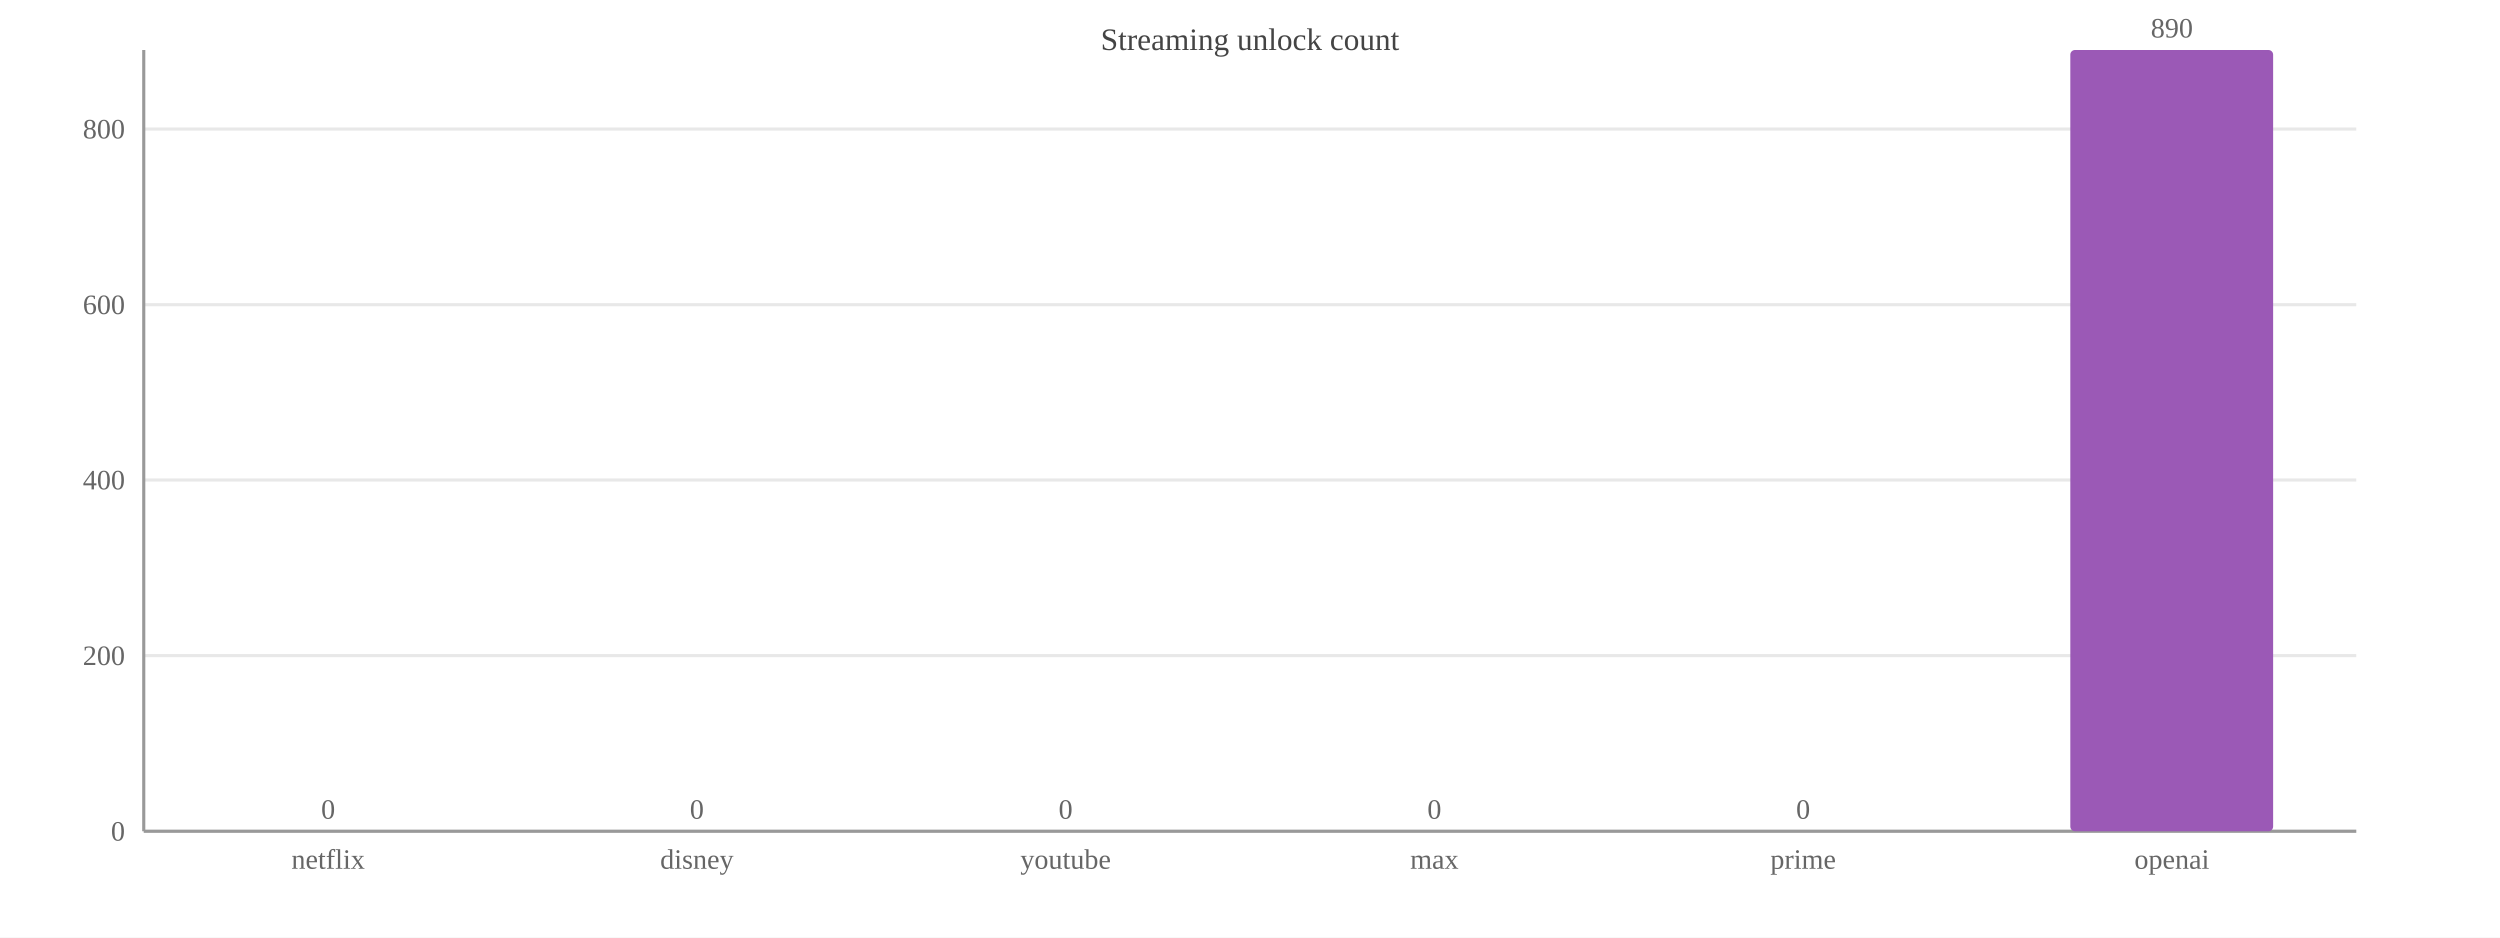
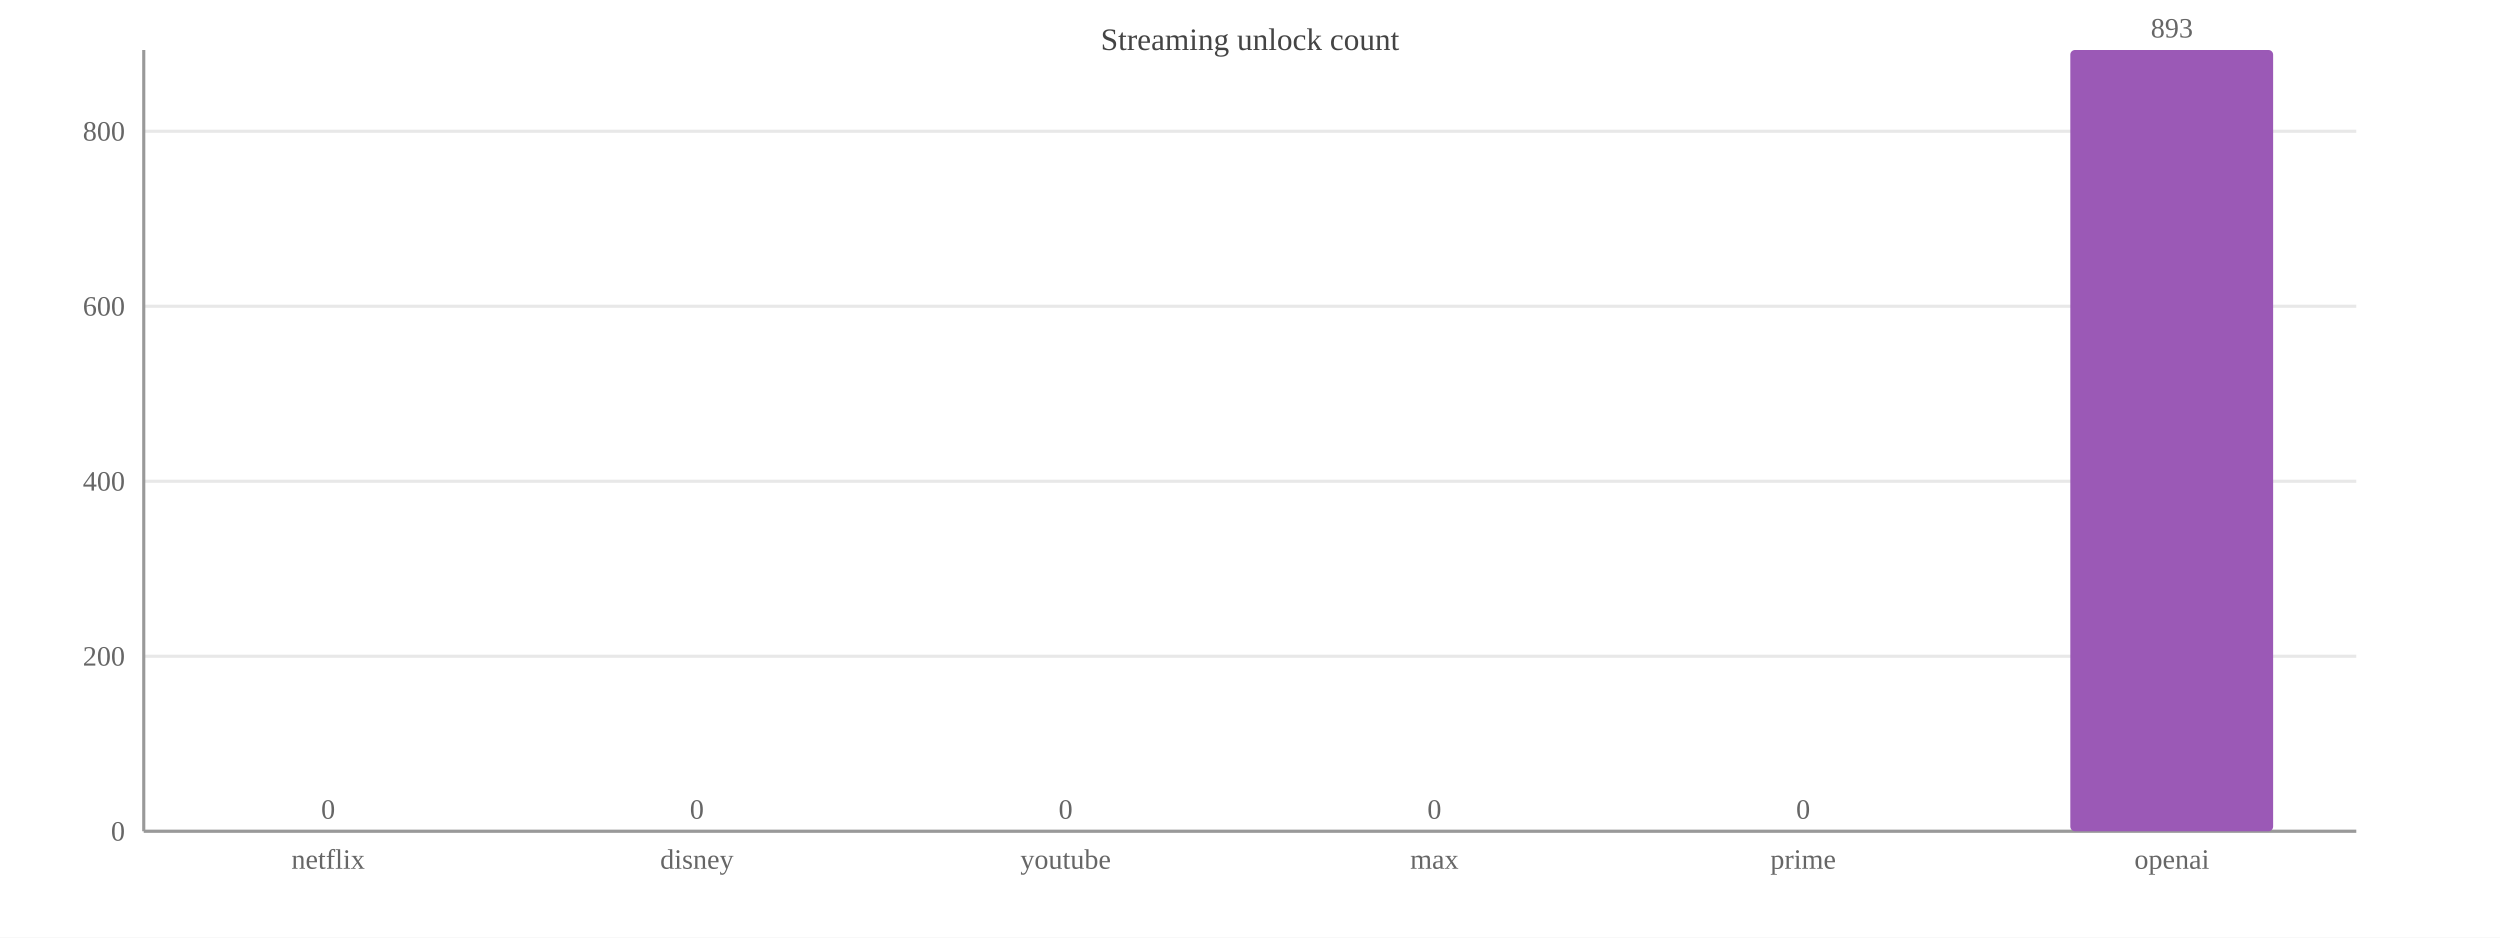
<svg xmlns="http://www.w3.org/2000/svg" width="800" height="300" viewBox="0 0 800 300">
  <rect width="800" height="300" fill="#ffffff" />
  <text x="400.0" y="16" font-size="10" text-anchor="middle" fill="#444">Streaming unlock count</text>
  <line x1="46" y1="266.0" x2="754" y2="266.0" stroke="#e8e8e8" />
  <text x="40" y="269.0" font-size="9" text-anchor="end" fill="#666">0</text>
-   <line x1="46" y1="209.8" x2="754" y2="209.8" stroke="#e8e8e8" />
-   <text x="40" y="212.8" font-size="9" text-anchor="end" fill="#666">200</text>
-   <line x1="46" y1="153.6" x2="754" y2="153.6" stroke="#e8e8e8" />
-   <text x="40" y="156.6" font-size="9" text-anchor="end" fill="#666">400</text>
-   <line x1="46" y1="97.5" x2="754" y2="97.5" stroke="#e8e8e8" />
-   <text x="40" y="100.5" font-size="9" text-anchor="end" fill="#666">600</text>
-   <line x1="46" y1="41.3" x2="754" y2="41.3" stroke="#e8e8e8" />
-   <text x="40" y="44.3" font-size="9" text-anchor="end" fill="#666">800</text>
+   <line x1="46" y1="210.0" x2="754" y2="210.0" stroke="#e8e8e8" />
+   <text x="40" y="213.0" font-size="9" text-anchor="end" fill="#666">200</text>
+   <line x1="46" y1="154.0" x2="754" y2="154.0" stroke="#e8e8e8" />
+   <text x="40" y="157.0" font-size="9" text-anchor="end" fill="#666">400</text>
+   <line x1="46" y1="98.0" x2="754" y2="98.0" stroke="#e8e8e8" />
+   <text x="40" y="101.0" font-size="9" text-anchor="end" fill="#666">600</text>
+   <line x1="46" y1="42.0" x2="754" y2="42.0" stroke="#e8e8e8" />
+   <text x="40" y="45.0" font-size="9" text-anchor="end" fill="#666">800</text>
  <line x1="46" y1="16" x2="46" y2="266" stroke="#999" />
  <line x1="46" y1="266" x2="754" y2="266" stroke="#999" />
  <rect x="72.5" y="266.0" width="64.9" height="0.0" fill="#9b59b6" rx="1.5" />
  <text x="105.0" y="262.0" font-size="9" text-anchor="middle" fill="#666">0</text>
  <text x="105.0" y="278" font-size="9" text-anchor="middle" fill="#666">netflix</text>
  <rect x="190.6" y="266.0" width="64.9" height="0.0" fill="#9b59b6" rx="1.5" />
  <text x="223.0" y="262.0" font-size="9" text-anchor="middle" fill="#666">0</text>
  <text x="223.0" y="278" font-size="9" text-anchor="middle" fill="#666">disney</text>
  <rect x="308.6" y="266.0" width="64.9" height="0.0" fill="#9b59b6" rx="1.5" />
  <text x="341.0" y="262.0" font-size="9" text-anchor="middle" fill="#666">0</text>
  <text x="341.0" y="278" font-size="9" text-anchor="middle" fill="#666">youtube</text>
  <rect x="426.6" y="266.0" width="64.9" height="0.0" fill="#9b59b6" rx="1.5" />
  <text x="459.0" y="262.0" font-size="9" text-anchor="middle" fill="#666">0</text>
  <text x="459.0" y="278" font-size="9" text-anchor="middle" fill="#666">max</text>
  <rect x="544.5" y="266.0" width="64.9" height="0.0" fill="#9b59b6" rx="1.5" />
  <text x="577.0" y="262.0" font-size="9" text-anchor="middle" fill="#666">0</text>
  <text x="577.0" y="278" font-size="9" text-anchor="middle" fill="#666">prime</text>
  <rect x="662.5" y="16.0" width="64.9" height="250.0" fill="#9b59b6" rx="1.5" />
-   <text x="695.0" y="12.0" font-size="9" text-anchor="middle" fill="#666">890</text>
+   <text x="695.0" y="12.0" font-size="9" text-anchor="middle" fill="#666">893</text>
  <text x="695.0" y="278" font-size="9" text-anchor="middle" fill="#666">openai</text>
</svg>
